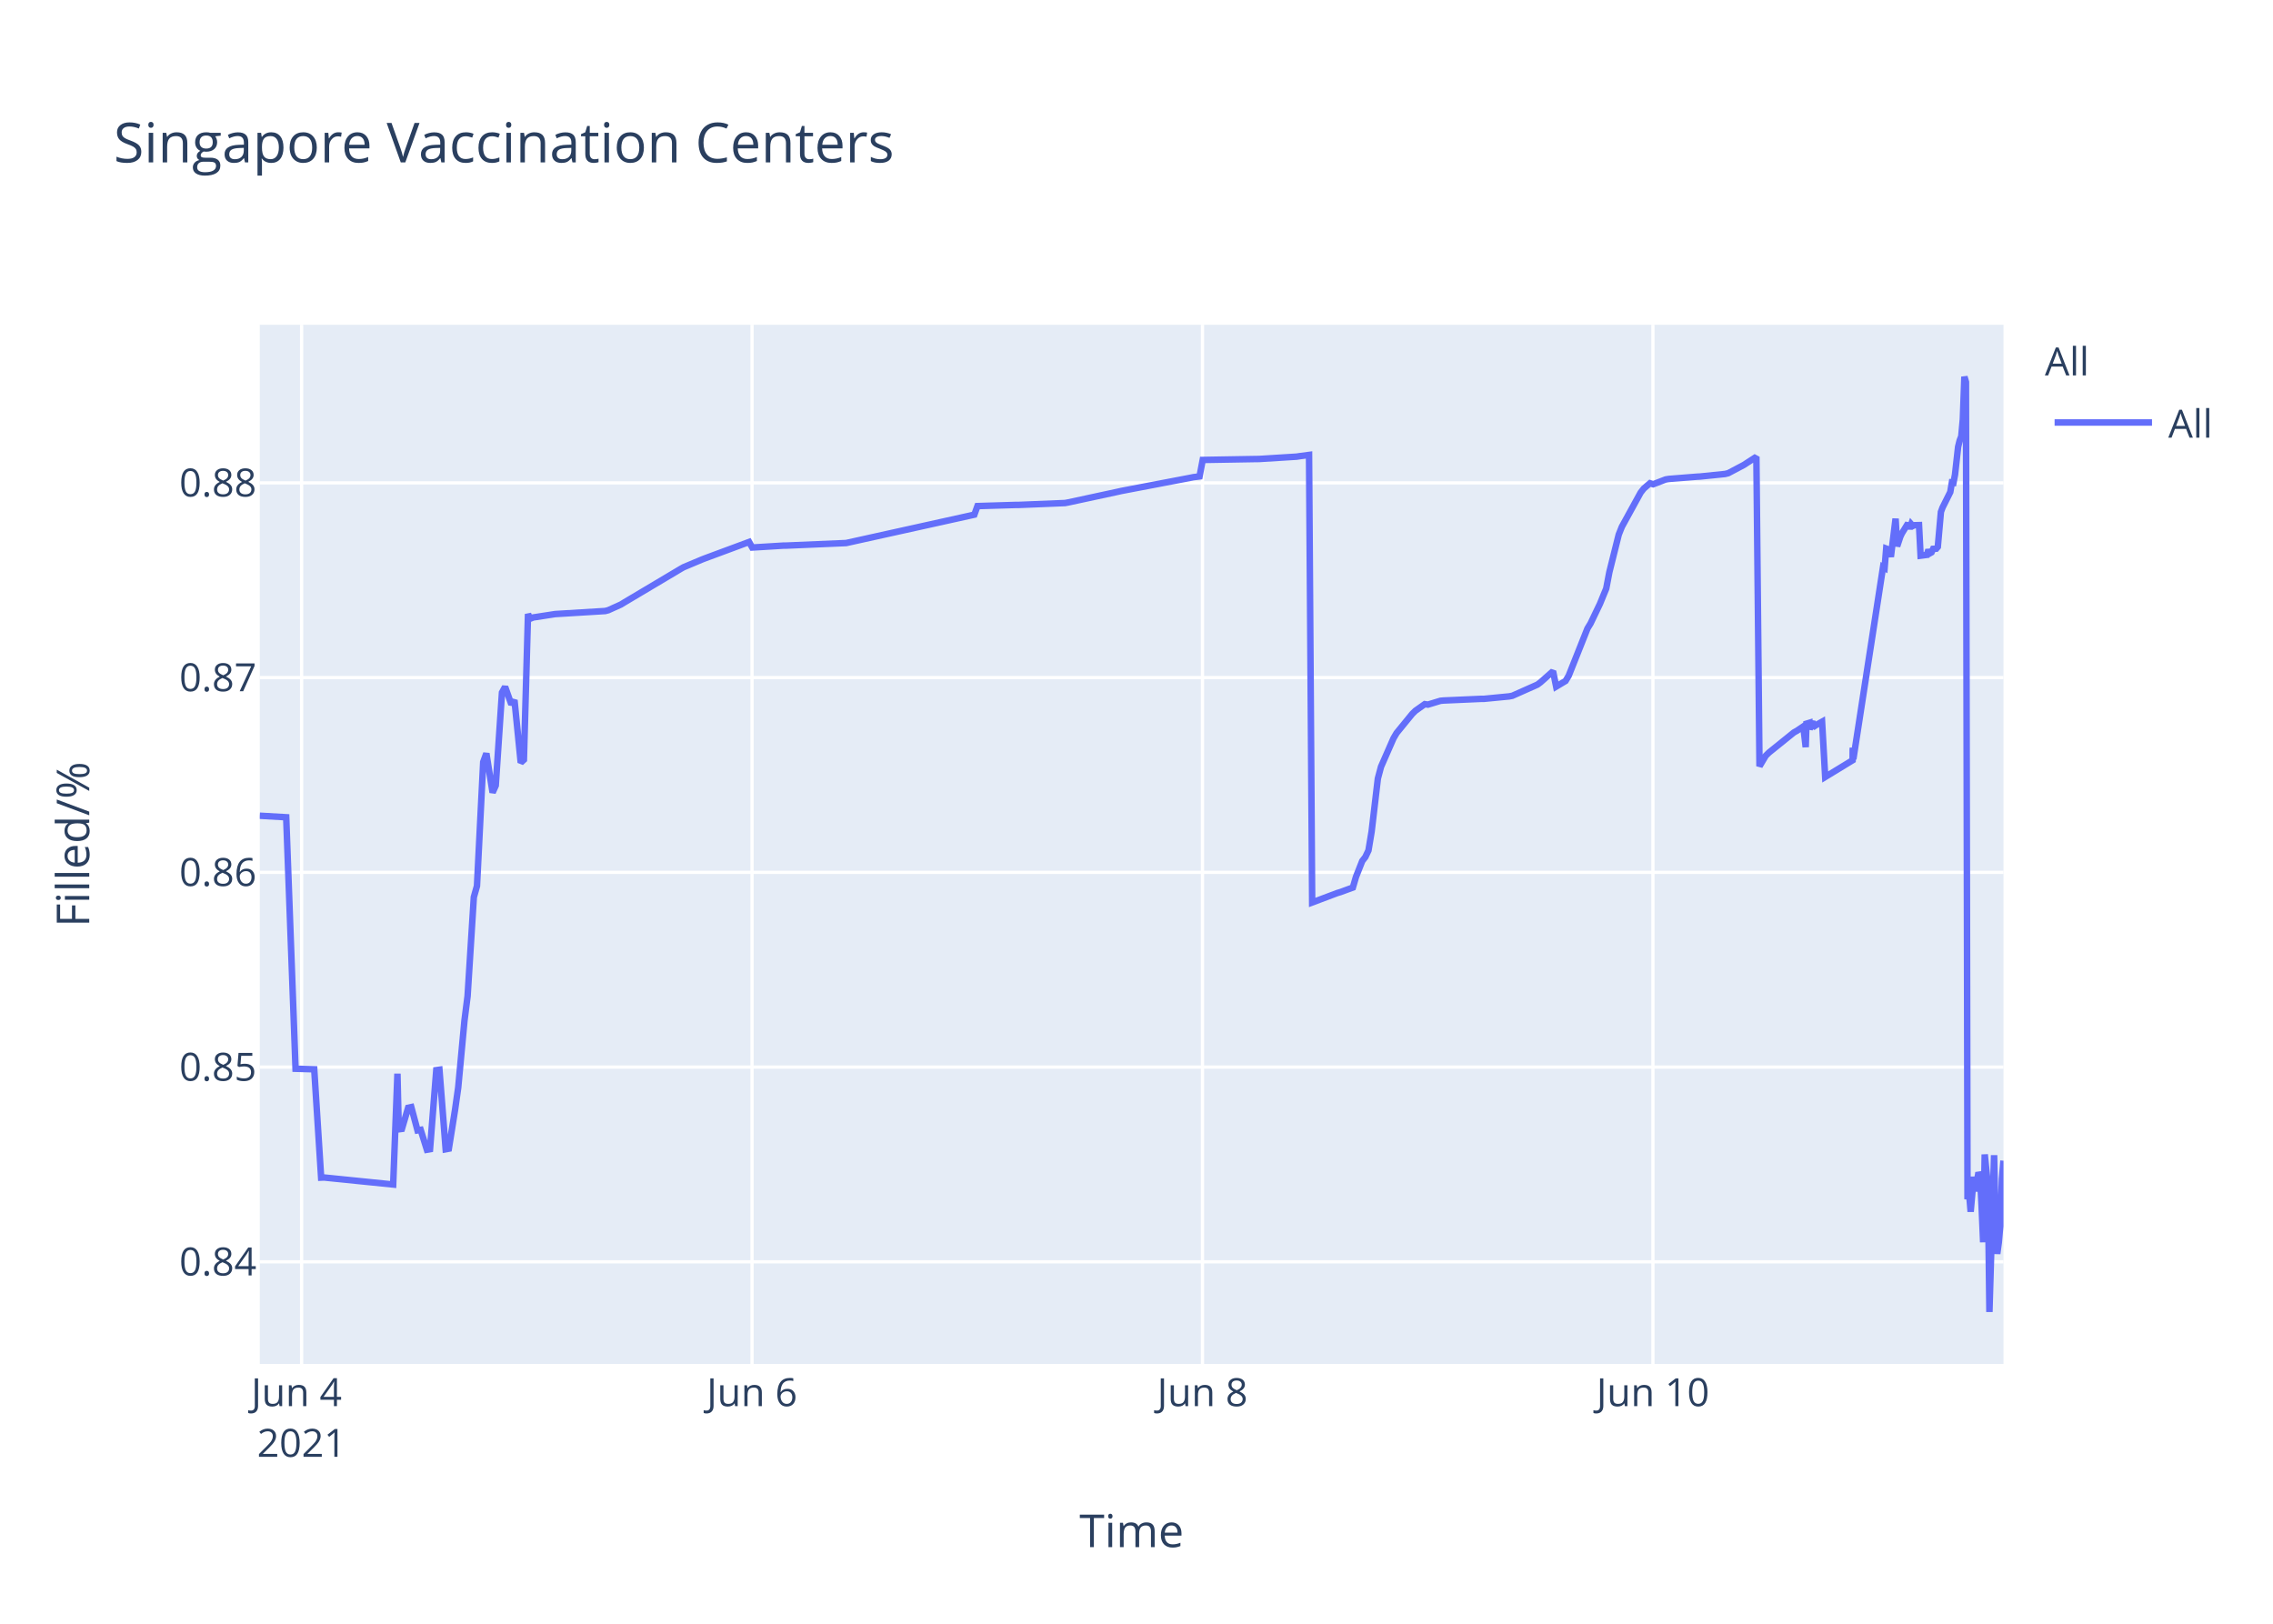
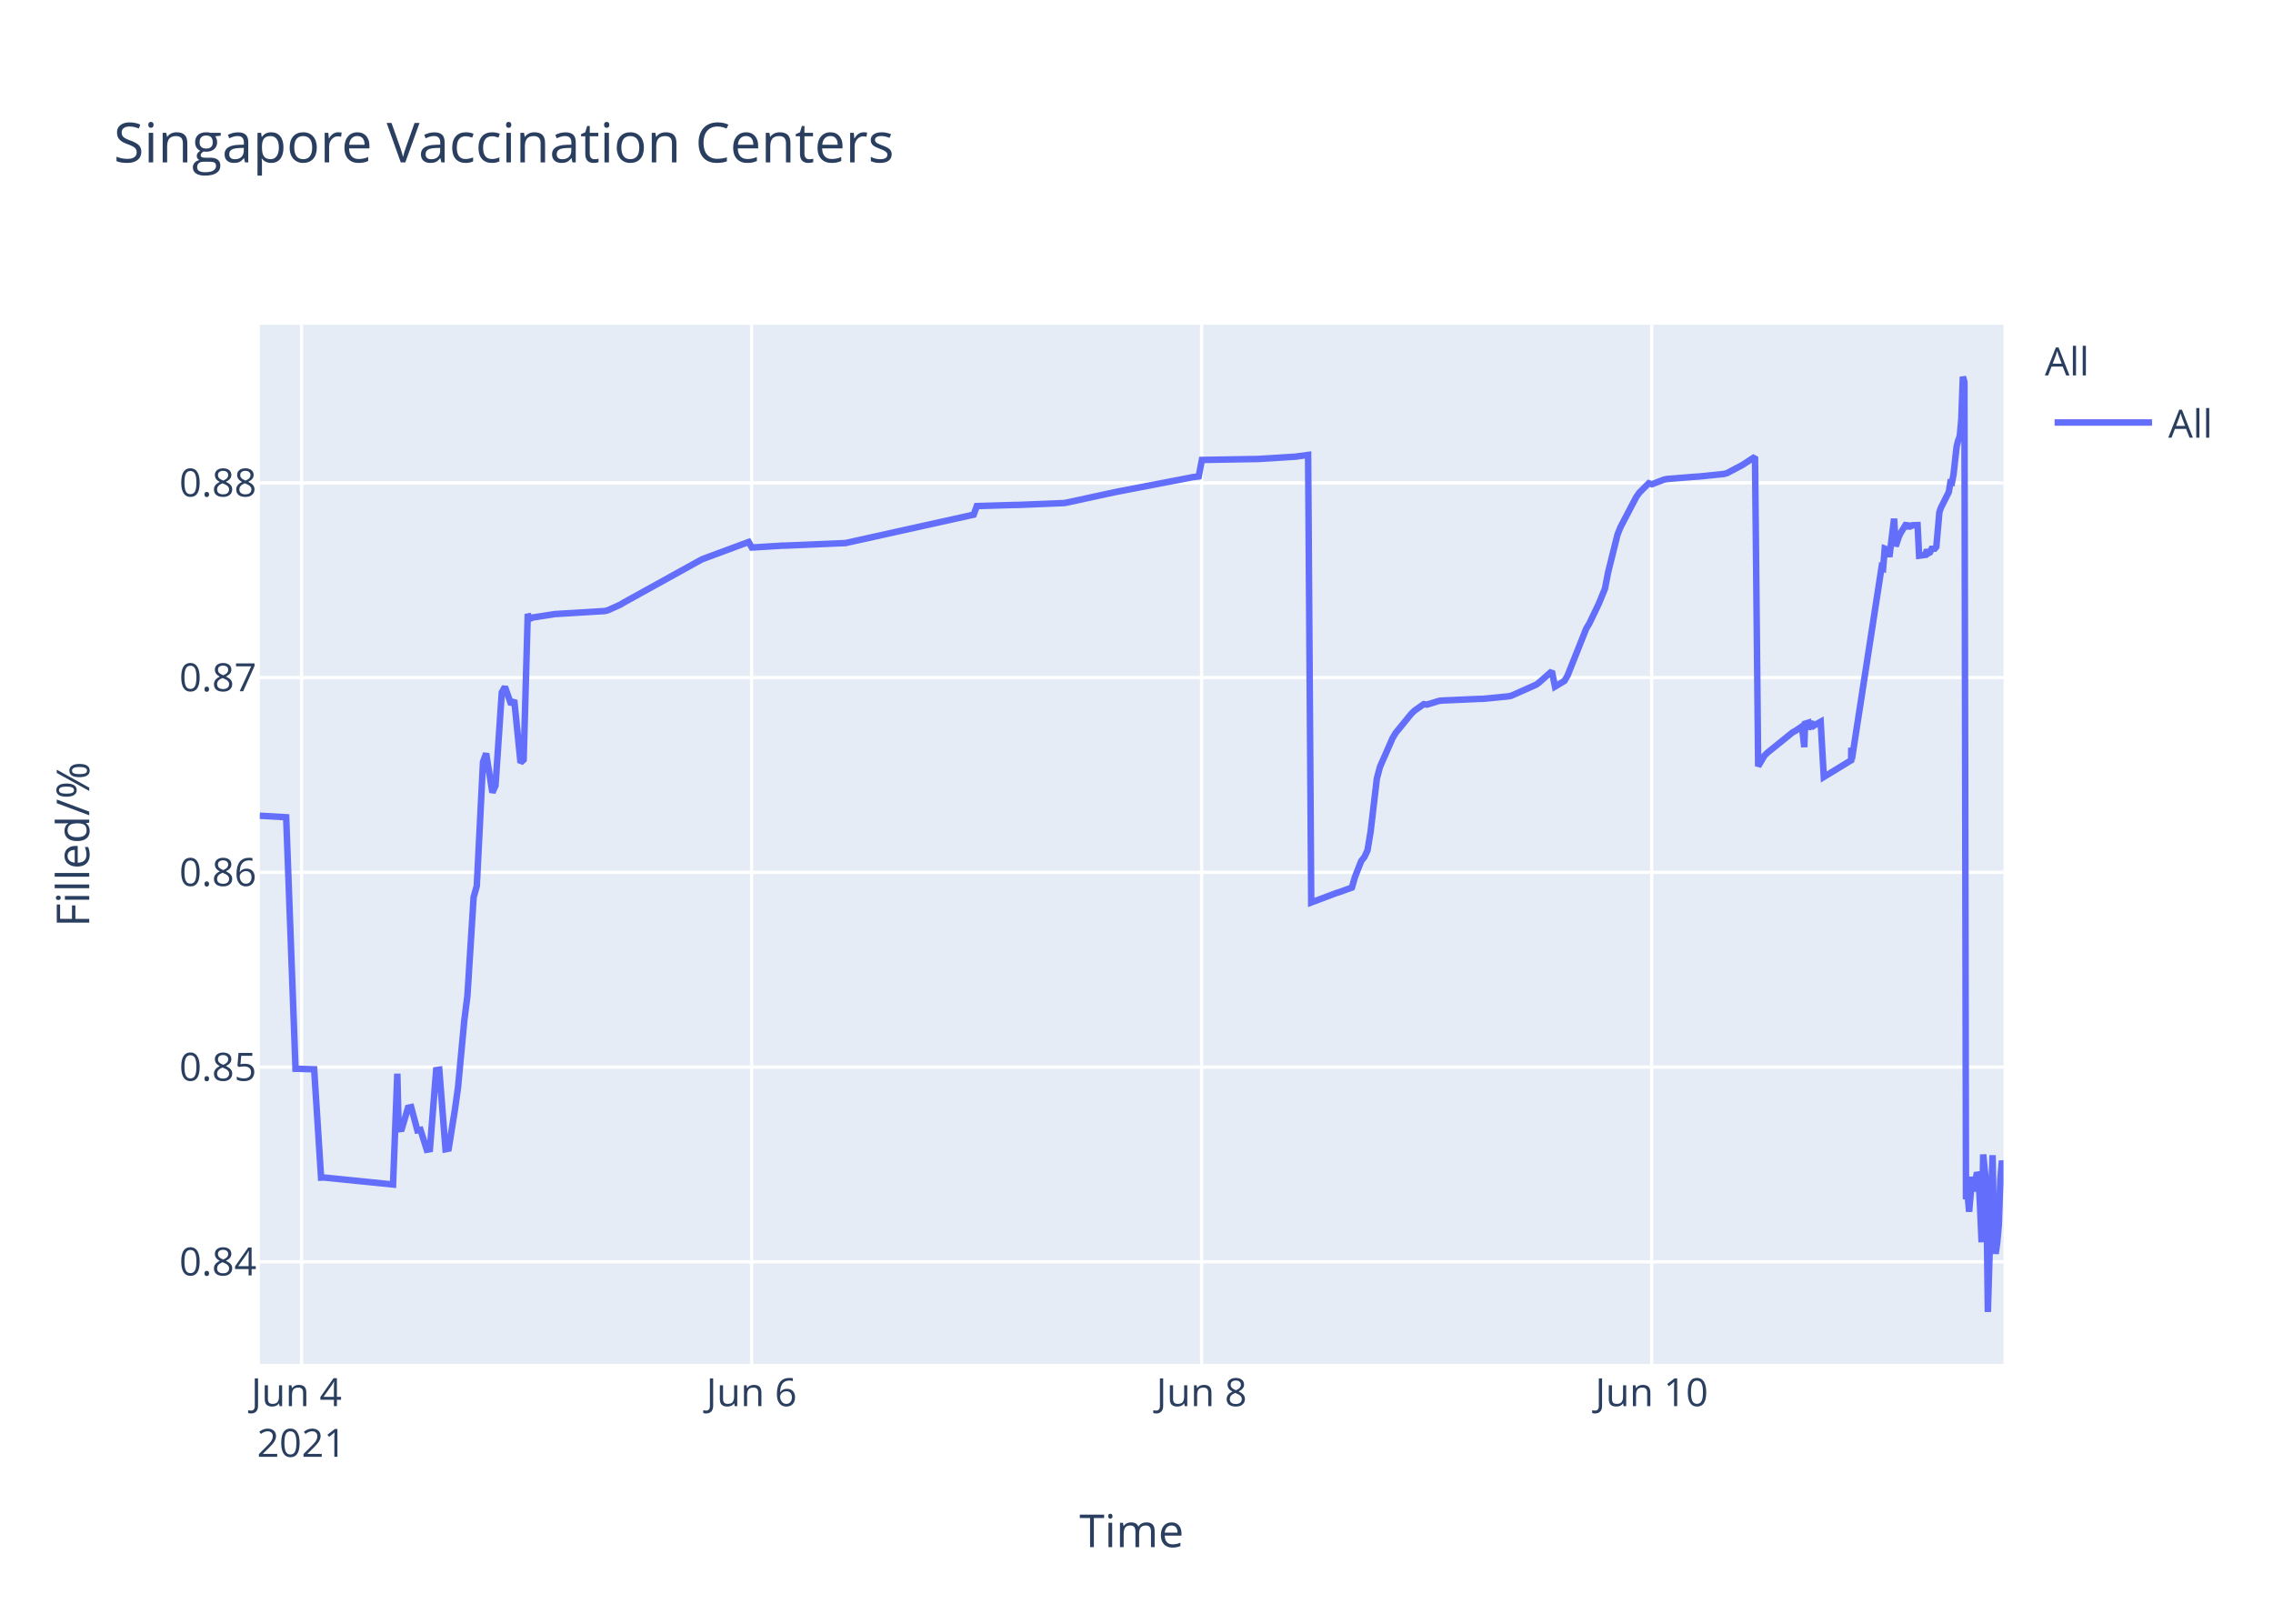
<svg xmlns="http://www.w3.org/2000/svg" class="main-svg" width="700" height="500" style="" viewBox="0 0 700 500">
  <rect x="0" y="0" width="700" height="500" style="fill: rgb(255, 255, 255); fill-opacity: 1;" />
-   <defs id="defs-a4f7d8">
+   <defs id="defs-0ad296">
    <g class="clips">
-       <clipPath id="clipa4f7d8xyplot" class="plotclip">
+       <clipPath id="clip0ad296xyplot" class="plotclip">
        <rect width="537" height="320" />
      </clipPath>
-       <clipPath class="axesclip" id="clipa4f7d8x">
+       <clipPath class="axesclip" id="clip0ad296x">
        <rect x="80" y="0" width="537" height="500" />
      </clipPath>
-       <clipPath class="axesclip" id="clipa4f7d8y">
+       <clipPath class="axesclip" id="clip0ad296y">
        <rect x="0" y="100" width="700" height="320" />
      </clipPath>
-       <clipPath class="axesclip" id="clipa4f7d8xy">
+       <clipPath class="axesclip" id="clip0ad296xy">
        <rect x="80" y="100" width="537" height="320" />
      </clipPath>
    </g>
    <g class="gradients" />
  </defs>
  <g class="bglayer">
    <rect class="bg" x="80" y="100" width="537" height="320" style="fill: rgb(229, 236, 246); fill-opacity: 1; stroke-width: 0;" />
  </g>
  <g class="layer-below">
    <g class="imagelayer" />
    <g class="shapelayer" />
  </g>
  <g class="cartesianlayer">
    <g class="subplot xy">
      <g class="layer-subplot">
        <g class="shapelayer" />
        <g class="imagelayer" />
      </g>
      <g class="gridlayer">
        <g class="x">
-           <path class="xgrid crisp" transform="translate(92.88,0)" d="M0,100v320" style="stroke: rgb(255, 255, 255); stroke-opacity: 1; stroke-width: 1px;" />
-           <path class="xgrid crisp" transform="translate(231.6,0)" d="M0,100v320" style="stroke: rgb(255, 255, 255); stroke-opacity: 1; stroke-width: 1px;" />
-           <path class="xgrid crisp" transform="translate(370.32,0)" d="M0,100v320" style="stroke: rgb(255, 255, 255); stroke-opacity: 1; stroke-width: 1px;" />
-           <path class="xgrid crisp" transform="translate(509.04,0)" d="M0,100v320" style="stroke: rgb(255, 255, 255); stroke-opacity: 1; stroke-width: 1px;" />
+           <path class="xgrid crisp" transform="translate(92.87,0)" d="M0,100v320" style="stroke: rgb(255, 255, 255); stroke-opacity: 1; stroke-width: 1px;" />
+           <path class="xgrid crisp" transform="translate(231.47,0)" d="M0,100v320" style="stroke: rgb(255, 255, 255); stroke-opacity: 1; stroke-width: 1px;" />
+           <path class="xgrid crisp" transform="translate(370.06,0)" d="M0,100v320" style="stroke: rgb(255, 255, 255); stroke-opacity: 1; stroke-width: 1px;" />
+           <path class="xgrid crisp" transform="translate(508.66,0)" d="M0,100v320" style="stroke: rgb(255, 255, 255); stroke-opacity: 1; stroke-width: 1px;" />
        </g>
        <g class="y">
          <path class="ygrid crisp" transform="translate(0,388.55)" d="M80,0h537" style="stroke: rgb(255, 255, 255); stroke-opacity: 1; stroke-width: 1px;" />
          <path class="ygrid crisp" transform="translate(0,328.59)" d="M80,0h537" style="stroke: rgb(255, 255, 255); stroke-opacity: 1; stroke-width: 1px;" />
          <path class="ygrid crisp" transform="translate(0,268.62)" d="M80,0h537" style="stroke: rgb(255, 255, 255); stroke-opacity: 1; stroke-width: 1px;" />
          <path class="ygrid crisp" transform="translate(0,208.65)" d="M80,0h537" style="stroke: rgb(255, 255, 255); stroke-opacity: 1; stroke-width: 1px;" />
          <path class="ygrid crisp" transform="translate(0,148.69)" d="M80,0h537" style="stroke: rgb(255, 255, 255); stroke-opacity: 1; stroke-width: 1px;" />
        </g>
      </g>
      <g class="zerolinelayer" />
      <path class="xlines-below" />
      <path class="ylines-below" />
      <g class="overlines-below" />
      <g class="xaxislayer-below" />
      <g class="yaxislayer-below" />
      <g class="overaxes-below" />
-       <g class="plot" transform="translate(80,100)" clip-path="url('#clipa4f7d8xyplot')">
+       <g class="plot" transform="translate(80,100)" clip-path="url('#clip0ad296xyplot')">
        <g class="scatterlayer mlayer">
-           <g class="trace scatter tracec9597c" style="stroke-miterlimit: 2; opacity: 1;">
+           <g class="trace scatter tracecad30f" style="stroke-miterlimit: 2; opacity: 1;">
            <g class="fills" />
            <g class="errorbars" />
            <g class="lines">
-               <path class="js-line" d="M0,151.19L8.14,151.66L11.02,229.1L16.77,229.27L18.9,262.63L19.8,262.59L41.08,264.75L42.4,230.62L42.8,247.75L43.77,247.62L45.69,241.12L46.66,240.91L48.58,248.08L49.55,247.91L51.47,254.04L52.43,253.87L54.36,229.53L55.33,229.39L57.25,253.89L58.22,253.71L60.14,241.74L61.11,234.89L63.04,214.27L64,206.72L65.92,176.26L66.89,172.83L68.81,134.64L69.78,132L71.7,144.05L72.67,141.9L74.59,113.25L75.55,111.49L77.48,116.91L78.44,115.59L80.37,134.84L81.34,133.95L82.61,89.08L83.26,90.52L84.23,90.13L90.01,89.24L90.97,89.09L106.38,88.15L107.34,87.9L111.2,86.16L112.16,85.57L129.5,75.25L130.47,74.69L136.25,72.26L137.21,71.89L150.7,66.89L151.66,68.6L161.29,68.01L162.25,68L180.56,67.22L181.52,67.01L220.06,58.48L221.02,55.84L232.58,55.49L233.54,55.49L247.99,54.9L248.96,54.72L264.37,51.4L265.34,51.18L286.52,47.14L287.49,46.94L289.42,46.7L290.39,41.63L306.76,41.35L307.73,41.34L319.29,40.62L320.25,40.47L323.14,40.09L324.1,177.9L331.84,174.99L332.81,174.7L336.63,173.3L337.59,170.02L339.52,165.13L340.48,163.9L341.44,161.87L342.41,156.05L344.33,139.75L345.3,136.11L349.15,127.34L350.11,125.71L354.93,119.81L355.89,118.87L358.78,116.83L359.75,116.97L363.6,115.8L364.56,115.71L376.12,115.2L377.09,115.19L384.79,114.44L385.75,114.25L393.46,110.82L394.43,110.1L398.28,106.69L399.24,111.42L402.13,109.69L403.1,108.08L408.88,93.54L409.84,91.96L412.73,85.93L413.69,83.58L414.66,81.23L415.62,76.19L418.51,64.63L419.47,62.22L425.25,51.69L426.22,50.45L428.14,48.8L429.11,49.12L432.96,47.64L433.92,47.48L442.59,46.79L443.56,46.74L451.26,45.95L452.23,45.71L457.04,43.17L458,42.54L460.9,40.66L461.86,135.95L463.79,132.71L464.75,131.76L472.46,125.54L473.42,125.01L475.35,123.7L476.09,130.07L476.31,122.85L477.23,122.57L477.28,124.6L478.19,121.95L478.24,123.98L479.2,123.33L481.13,122.24L482.09,139.26L490.53,134.11L490.56,130.85L490.61,130.28L490.76,133.76L499.91,74.61L500.39,74.88L500.88,68.92L501.84,69.28L502.32,71.47L503.77,59.71L504.25,68.22L505.21,65.31L505.69,64.27L507.62,61.13L508.1,62.83L508.59,61.41L509.07,61.96L509.55,61.73L510.99,61.69L511.47,71.11L513.4,70.86L513.88,69.29L514.36,70.36L514.84,70.09L515.33,69.01L516.29,68.96L516.77,68.4L517.73,57.64L518.22,56.31L520.62,51.51L521.11,48.58L521.59,48.66L522.07,46.17L523.03,37.58L523.51,35.63L524,34.38L524.48,29.12L524.96,16L525.44,17.64L525.92,269.28L526.4,267.32L526.89,273.13L527.85,262.37L528.33,266.85L529.3,261.05L529.78,262.03L530.26,271.47L530.74,282.53L531.22,255.49L532.19,265.01L532.67,304L534.11,255.72L534.59,280.01L535.07,286.09L535.56,282.54L536.04,277.11L536.52,263.01L537,257.41" style="vector-effect: non-scaling-stroke; fill: none; stroke: rgb(99, 110, 250); stroke-opacity: 1; stroke-width: 2px; opacity: 1;" />
+               <path class="js-line" d="M0,151.19L8.13,151.66L11.01,229.1L16.75,229.27L18.88,262.63L19.78,262.59L41.04,264.75L42.36,230.62L42.77,247.75L43.73,247.62L45.65,241.12L46.62,240.91L48.54,248.08L49.5,247.91L51.43,254.04L52.39,253.87L54.32,229.53L55.28,229.39L57.2,253.89L58.17,253.71L60.09,241.74L61.05,234.89L62.98,214.27L63.94,206.72L65.86,176.26L66.83,172.83L68.75,134.64L69.71,132L71.64,144.05L72.6,141.9L74.53,113.25L75.49,111.49L77.41,116.91L78.37,115.59L80.3,134.84L81.26,133.95L82.53,89.08L83.19,90.52L84.15,90.13L89.93,89.24L90.89,89.09L106.29,88.15L107.25,87.9L111.1,86.16L112.06,85.57L136.12,72.26L137.09,71.89L150.56,66.89L151.53,68.6L161.15,68.01L162.11,68L180.4,67.22L181.36,67.01L219.86,58.48L220.82,55.84L232.37,55.49L233.34,55.49L247.77,54.9L248.73,54.72L263.17,51.59L264.13,51.4L286.27,47.14L287.23,46.94L289.16,46.7L290.13,41.63L306.49,41.35L307.45,41.34L319,40.62L319.96,40.47L322.85,40.09L323.81,177.9L331.54,174.99L332.51,174.7L336.33,173.3L337.29,170.02L339.21,165.13L340.18,163.9L341.14,161.87L342.1,156.05L344.02,139.75L344.99,136.11L348.84,127.34L349.8,125.71L354.61,119.81L355.57,118.87L358.46,116.83L359.42,116.97L363.28,115.8L364.24,115.71L375.79,115.2L376.75,115.19L384.45,114.44L385.41,114.25L393.11,110.82L394.07,110.1L397.92,106.69L398.88,111.42L401.77,109.69L402.73,108.08L408.51,93.54L409.47,91.96L412.36,85.93L413.32,83.58L414.28,81.23L415.25,76.19L418.13,64.63L419.1,62.22L423.91,53.04L424.87,51.69L427.76,48.8L428.72,49.12L432.57,47.64L433.54,47.48L442.2,46.79L443.16,46.74L450.86,45.95L451.82,45.71L456.63,43.17L457.59,42.54L460.48,40.66L461.45,135.95L463.37,132.71L464.33,131.76L472.03,125.54L473,125.01L474.92,123.7L475.66,130.07L475.89,122.85L476.8,122.57L476.85,124.6L477.76,121.95L477.81,123.98L478.77,123.33L480.7,122.24L481.66,139.26L490.09,134.11L490.12,130.85L490.17,130.28L490.32,133.76L499.47,74.61L499.94,74.88L500.43,68.92L501.39,69.28L501.87,71.47L503.31,59.71L503.8,68.22L504.76,65.31L505.24,64.27L507.17,61.13L507.65,62.83L508.13,61.41L508.61,61.96L509.09,61.73L510.54,61.69L511.02,71.11L512.94,70.86L513.42,69.29L513.9,70.36L514.38,70.09L514.86,69.01L515.83,68.96L516.31,68.4L517.27,57.64L517.75,56.31L520.16,51.51L520.64,48.58L521.12,48.66L521.6,46.17L522.56,37.58L523.04,35.63L523.53,34.38L524.01,29.12L524.49,16L524.97,17.64L525.45,269.28L525.93,267.32L526.41,273.13L527.38,262.37L527.86,266.85L528.82,261.05L529.3,262.03L529.78,271.47L530.26,282.53L530.75,255.49L531.71,265.01L532.19,304L533.63,255.72L534.11,280.01L534.59,286.09L535.08,282.54L535.56,277.11L536.04,263.01L536.52,257.41L537,260.16" style="vector-effect: non-scaling-stroke; fill: none; stroke: rgb(99, 110, 250); stroke-opacity: 1; stroke-width: 2px; opacity: 1;" />
            </g>
            <g class="points" />
            <g class="text" />
          </g>
        </g>
      </g>
      <g class="overplot" />
      <path class="xlines-above crisp" d="M0,0" style="fill: none;" />
      <path class="ylines-above crisp" d="M0,0" style="fill: none;" />
      <g class="overlines-above" />
      <g class="xaxislayer-above">
        <g class="xtick">
-           <text text-anchor="middle" x="0" y="433" transform="translate(92.88,0)" style="font-family: 'Open Sans', verdana, arial, sans-serif; font-size: 12px; fill: rgb(42, 63, 95); fill-opacity: 1; white-space: pre;">
+           <text text-anchor="middle" x="0" y="433" transform="translate(92.87,0)" style="font-family: 'Open Sans', verdana, arial, sans-serif; font-size: 12px; fill: rgb(42, 63, 95); fill-opacity: 1; white-space: pre;">
            <tspan class="line" dy="0em" x="0" y="433">Jun 4</tspan>
            <tspan class="line" dy="1.3em" x="0" y="433">2021</tspan>
          </text>
        </g>
        <g class="xtick">
-           <text text-anchor="middle" x="0" y="433" transform="translate(231.6,0)" style="font-family: 'Open Sans', verdana, arial, sans-serif; font-size: 12px; fill: rgb(42, 63, 95); fill-opacity: 1; white-space: pre;">Jun 6</text>
+           <text text-anchor="middle" x="0" y="433" transform="translate(231.47,0)" style="font-family: 'Open Sans', verdana, arial, sans-serif; font-size: 12px; fill: rgb(42, 63, 95); fill-opacity: 1; white-space: pre;">Jun 6</text>
        </g>
        <g class="xtick">
-           <text text-anchor="middle" x="0" y="433" transform="translate(370.32,0)" style="font-family: 'Open Sans', verdana, arial, sans-serif; font-size: 12px; fill: rgb(42, 63, 95); fill-opacity: 1; white-space: pre;">Jun 8</text>
+           <text text-anchor="middle" x="0" y="433" transform="translate(370.06,0)" style="font-family: 'Open Sans', verdana, arial, sans-serif; font-size: 12px; fill: rgb(42, 63, 95); fill-opacity: 1; white-space: pre;">Jun 8</text>
        </g>
        <g class="xtick">
-           <text text-anchor="middle" x="0" y="433" transform="translate(509.04,0)" style="font-family: 'Open Sans', verdana, arial, sans-serif; font-size: 12px; fill: rgb(42, 63, 95); fill-opacity: 1; white-space: pre;">Jun 10</text>
+           <text text-anchor="middle" x="0" y="433" transform="translate(508.66,0)" style="font-family: 'Open Sans', verdana, arial, sans-serif; font-size: 12px; fill: rgb(42, 63, 95); fill-opacity: 1; white-space: pre;">Jun 10</text>
        </g>
      </g>
      <g class="yaxislayer-above">
        <g class="ytick">
          <text text-anchor="end" x="79" y="4.2" transform="translate(0,388.55)" style="font-family: 'Open Sans', verdana, arial, sans-serif; font-size: 12px; fill: rgb(42, 63, 95); fill-opacity: 1; white-space: pre;">0.84</text>
        </g>
        <g class="ytick">
          <text text-anchor="end" x="79" y="4.2" transform="translate(0,328.59)" style="font-family: 'Open Sans', verdana, arial, sans-serif; font-size: 12px; fill: rgb(42, 63, 95); fill-opacity: 1; white-space: pre;">0.85</text>
        </g>
        <g class="ytick">
          <text text-anchor="end" x="79" y="4.2" transform="translate(0,268.62)" style="font-family: 'Open Sans', verdana, arial, sans-serif; font-size: 12px; fill: rgb(42, 63, 95); fill-opacity: 1; white-space: pre;">0.86</text>
        </g>
        <g class="ytick">
          <text text-anchor="end" x="79" y="4.2" transform="translate(0,208.65)" style="font-family: 'Open Sans', verdana, arial, sans-serif; font-size: 12px; fill: rgb(42, 63, 95); fill-opacity: 1; white-space: pre;">0.87</text>
        </g>
        <g class="ytick">
          <text text-anchor="end" x="79" y="4.2" transform="translate(0,148.69)" style="font-family: 'Open Sans', verdana, arial, sans-serif; font-size: 12px; fill: rgb(42, 63, 95); fill-opacity: 1; white-space: pre;">0.88</text>
        </g>
      </g>
      <g class="overaxes-above" />
    </g>
  </g>
  <g class="polarlayer" />
  <g class="ternarylayer" />
  <g class="geolayer" />
  <g class="funnelarealayer" />
  <g class="pielayer" />
  <g class="treemaplayer" />
  <g class="sunburstlayer" />
  <g class="glimages" />
-   <defs id="topdefs-a4f7d8">
+   <defs id="topdefs-0ad296">
    <g class="clips" />
-     <clipPath id="legenda4f7d8">
+     <clipPath id="legend0ad296">
      <rect width="60" height="45" x="0" y="0" />
    </clipPath>
  </defs>
  <g class="layer-above">
    <g class="imagelayer" />
    <g class="shapelayer" />
  </g>
  <g class="infolayer">
    <g class="legend" pointer-events="all" transform="translate(627.74,100)">
      <rect class="bg" shape-rendering="crispEdges" width="60" height="45" x="0" y="0" style="stroke: rgb(68, 68, 68); stroke-opacity: 1; fill: rgb(255, 255, 255); fill-opacity: 1; stroke-width: 0px;" />
-       <g class="scrollbox" transform="" clip-path="url('#legenda4f7d8')">
+       <g class="scrollbox" transform="" clip-path="url('#legend0ad296')">
        <text class="legendtitletext" text-anchor="start" x="2" y="15.6" style="font-family: 'Open Sans', verdana, arial, sans-serif; font-size: 12px; fill: rgb(42, 63, 95); fill-opacity: 1; white-space: pre;">All</text>
        <g class="groups" transform="">
          <g class="traces" transform="translate(0,30.1)" style="opacity: 1;">
            <text class="legendtext" text-anchor="start" x="40" y="4.68" style="font-family: 'Open Sans', verdana, arial, sans-serif; font-size: 12px; fill: rgb(42, 63, 95); fill-opacity: 1; white-space: pre;">All</text>
            <g class="layers" style="opacity: 1;">
              <g class="legendfill" />
              <g class="legendlines">
                <path class="js-line" d="M5,0h30" style="fill: none; stroke: rgb(99, 110, 250); stroke-opacity: 1; stroke-width: 2px;" />
              </g>
              <g class="legendsymbols">
                <g class="legendpoints" />
              </g>
            </g>
            <rect class="legendtoggle" x="0" y="-9.5" width="54.891" height="19" style="fill: rgb(0, 0, 0); fill-opacity: 0;" />
          </g>
        </g>
      </g>
      <rect class="scrollbar" rx="20" ry="3" width="0" height="0" x="0" y="0" style="fill: rgb(128, 139, 164); fill-opacity: 1;" />
    </g>
    <g class="g-gtitle">
      <text class="gtitle" x="35" y="50" text-anchor="start" dy="0em" style="font-family: 'Open Sans', verdana, arial, sans-serif; font-size: 17px; fill: rgb(42, 63, 95); opacity: 1; font-weight: normal; white-space: pre;">Singapore Vaccination Centers</text>
    </g>
    <g class="g-xtitle">
      <text class="xtitle" x="348.5" y="476.409" text-anchor="middle" style="font-family: 'Open Sans', verdana, arial, sans-serif; font-size: 14px; fill: rgb(42, 63, 95); opacity: 1; font-weight: normal; white-space: pre;">Time</text>
    </g>
    <g class="g-ytitle">
      <text class="ytitle" transform="rotate(-90,27.48125,260)" x="27.481" y="260" text-anchor="middle" style="font-family: 'Open Sans', verdana, arial, sans-serif; font-size: 14px; fill: rgb(42, 63, 95); opacity: 1; font-weight: normal; white-space: pre;">Filled/%</text>
    </g>
  </g>
</svg>
